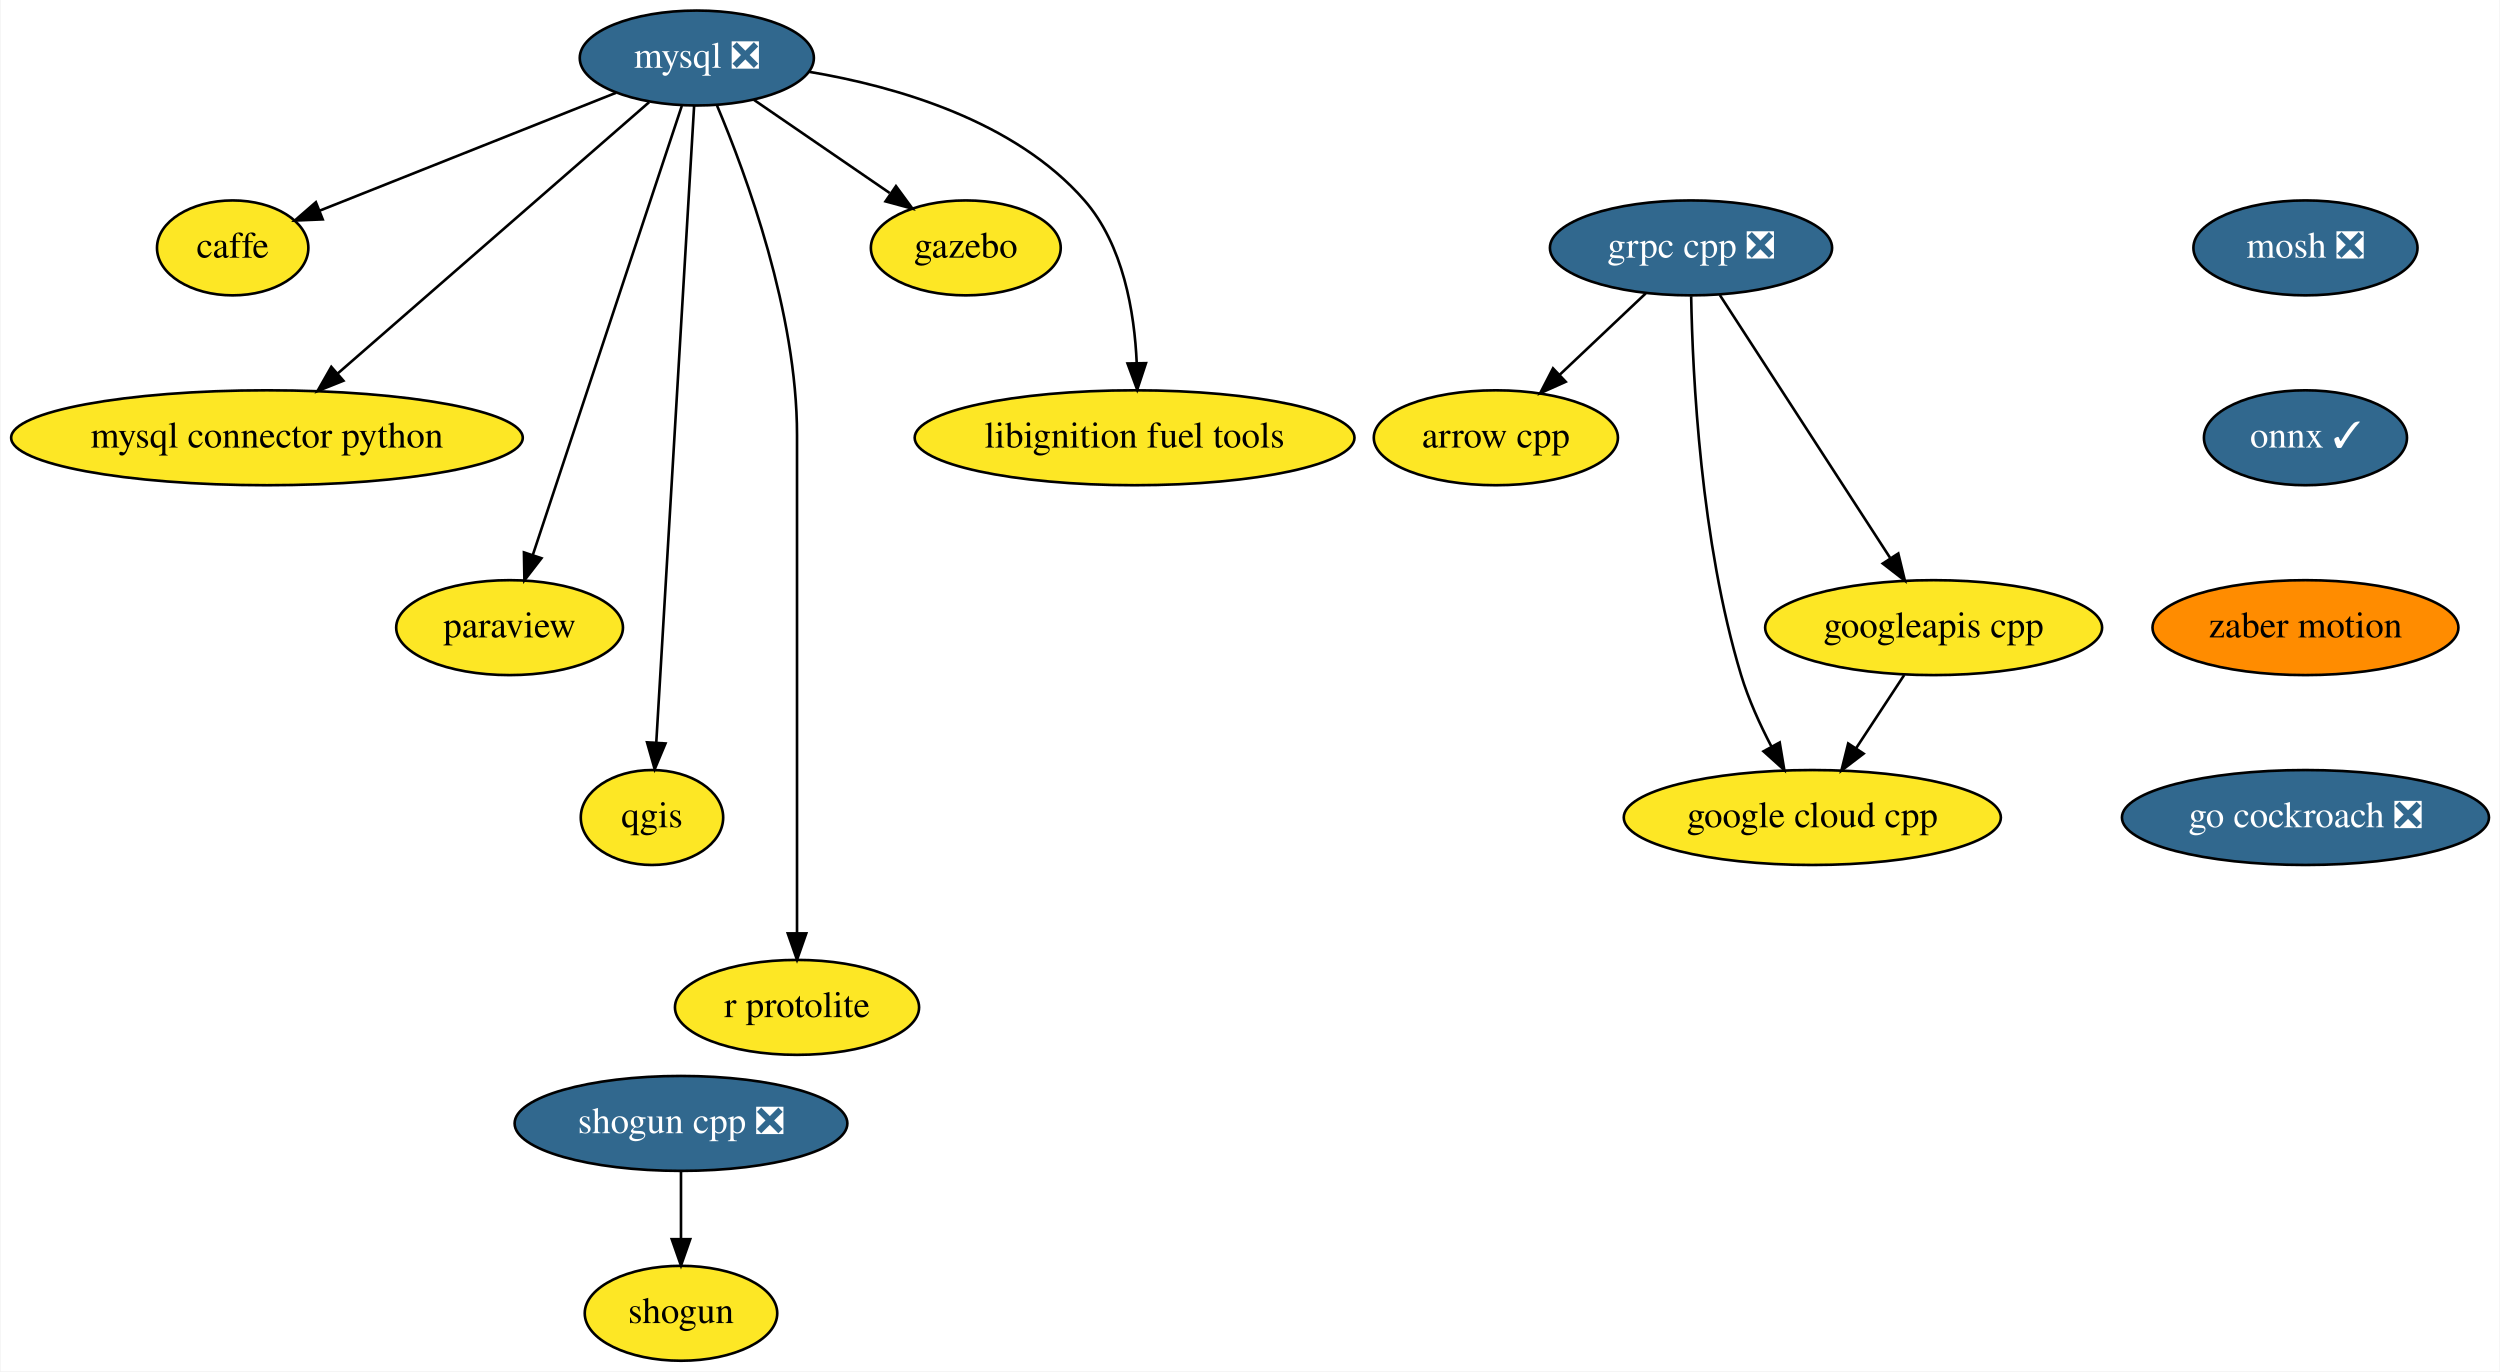
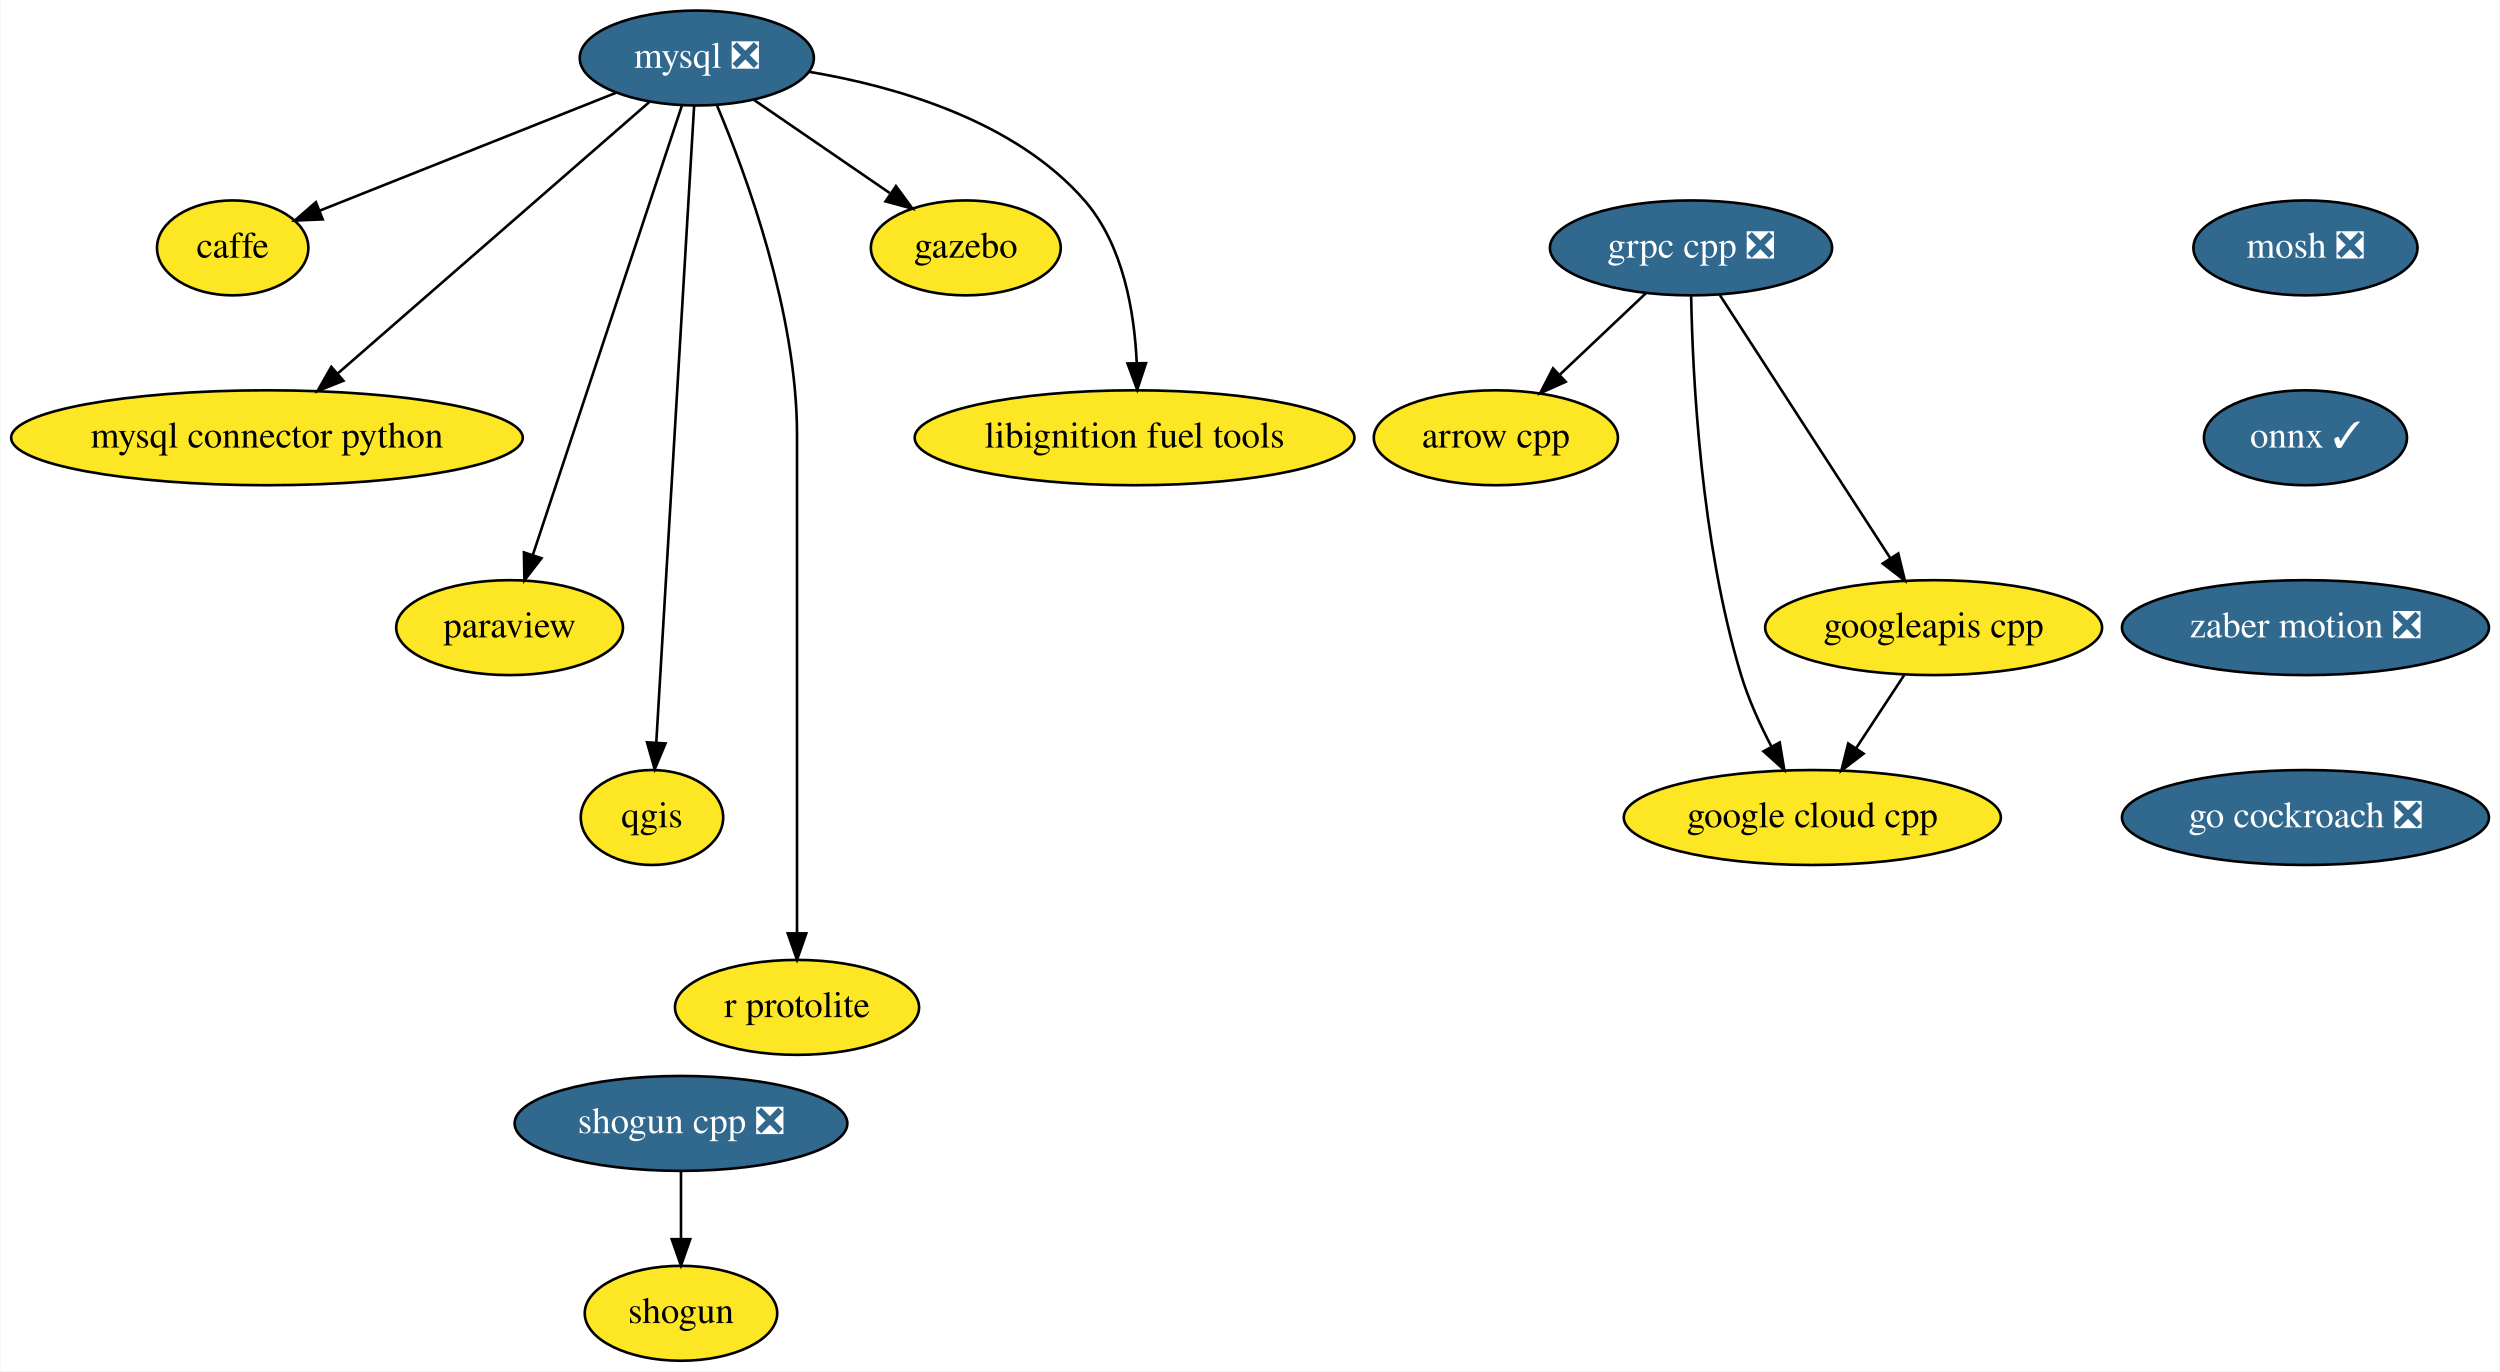
<svg xmlns="http://www.w3.org/2000/svg" xmlns:xlink="http://www.w3.org/1999/xlink" width="948pt" height="520pt" viewBox="0.00 0.00 947.54 520.00">
  <g id="graph0" class="graph" transform="scale(1 1) rotate(0) translate(4 516)">
    <polygon fill="white" stroke="transparent" points="-4,4 -4,-516 943.54,-516 943.54,4 -4,4" />
    <g id="node1" class="node">
      <g id="a_node1">
        <a xlink:href="https://github.com/conda-forge/arrow-cpp-feedstock" xlink:title="arrow cpp">
          <ellipse fill="#fde725" stroke="black" cx="563" cy="-350" rx="46.29" ry="18" />
          <text text-anchor="middle" x="563" y="-346.3" font-family="Times,serif" font-size="14.00">arrow cpp</text>
        </a>
      </g>
    </g>
    <g id="node2" class="node">
      <g id="a_node2">
        <a xlink:href="https://github.com/conda-forge/caffe-feedstock" xlink:title="caffe">
          <ellipse fill="#fde725" stroke="black" cx="84" cy="-422" rx="28.7" ry="18" />
          <text text-anchor="middle" x="84" y="-418.3" font-family="Times,serif" font-size="14.00">caffe</text>
        </a>
      </g>
    </g>
    <g id="node3" class="node">
      <g id="a_node3">
        <a xlink:href="https://github.com/conda-forge/mosh-feedstock/pull/18" xlink:title="mosh ❎">
          <ellipse fill="#31688e" stroke="black" cx="870" cy="-422" rx="42.49" ry="18" />
          <text text-anchor="middle" x="870" y="-418.3" font-family="Times,serif" font-size="14.00" fill="white">mosh ❎</text>
        </a>
      </g>
    </g>
    <g id="node4" class="node">
      <g id="a_node4">
        <a xlink:href="https://github.com/conda-forge/onnx-feedstock/pull/51" xlink:title="onnx ✓">
          <ellipse fill="#31688e" stroke="black" cx="870" cy="-350" rx="38.5" ry="18" />
          <text text-anchor="middle" x="870" y="-346.3" font-family="Times,serif" font-size="14.00" fill="white">onnx ✓</text>
        </a>
      </g>
    </g>
    <g id="node12" class="node">
      <g id="a_node12">
-         <a xlink:href="https://github.com/conda-forge/zaber-motion-feedstock" xlink:title="zaber motion">
-           <ellipse fill="#ff8c00" stroke="black" cx="870" cy="-278" rx="58" ry="18" />
-           <text text-anchor="middle" x="870" y="-274.3" font-family="Times,serif" font-size="14.00">zaber motion</text>
+         <a xlink:href="https://github.com/conda-forge/zaber-motion-feedstock/pull/25" xlink:title="zaber motion ❎">
+           <ellipse fill="#31688e" stroke="black" cx="870" cy="-278" rx="69.59" ry="18" />
+           <text text-anchor="middle" x="870" y="-274.3" font-family="Times,serif" font-size="14.00" fill="white">zaber motion ❎</text>
        </a>
      </g>
    </g>
    <g id="node5" class="node">
      <g id="a_node5">
        <a xlink:href="https://github.com/conda-forge/mysql-feedstock/pull/26" xlink:title="mysql ❎">
          <ellipse fill="#31688e" stroke="black" cx="260" cy="-494" rx="44.39" ry="18" />
          <text text-anchor="middle" x="260" y="-490.3" font-family="Times,serif" font-size="14.00" fill="white">mysql ❎</text>
        </a>
      </g>
    </g>
    <g id="edge2" class="edge">
      <path fill="none" stroke="black" d="M229.34,-480.81C197.93,-468.31 149.24,-448.95 116.99,-436.12" />
      <polygon fill="black" stroke="black" points="118.14,-432.81 107.55,-432.37 115.55,-439.32 118.14,-432.81" />
    </g>
    <g id="node6" class="node">
      <g id="a_node6">
        <a xlink:href="https://github.com/conda-forge/mysql-connector-python-feedstock" xlink:title="mysql connector python">
          <ellipse fill="#fde725" stroke="black" cx="97" cy="-350" rx="97" ry="18" />
          <text text-anchor="middle" x="97" y="-346.3" font-family="Times,serif" font-size="14.00">mysql connector python</text>
        </a>
      </g>
    </g>
    <g id="edge3" class="edge">
      <path fill="none" stroke="black" d="M241.93,-477.26C213.23,-452.26 157.07,-403.33 123.71,-374.27" />
      <polygon fill="black" stroke="black" points="125.99,-371.62 116.15,-367.69 121.4,-376.89 125.99,-371.62" />
    </g>
    <g id="node7" class="node">
      <g id="a_node7">
        <a xlink:href="https://github.com/conda-forge/paraview-feedstock" xlink:title="paraview">
          <ellipse fill="#fde725" stroke="black" cx="189" cy="-278" rx="43" ry="18" />
          <text text-anchor="middle" x="189" y="-274.3" font-family="Times,serif" font-size="14.00">paraview</text>
        </a>
      </g>
    </g>
    <g id="edge4" class="edge">
      <path fill="none" stroke="black" d="M254.31,-475.85C241.95,-438.58 212.56,-350 197.79,-305.49" />
      <polygon fill="black" stroke="black" points="201.09,-304.32 194.62,-295.94 194.45,-306.53 201.09,-304.32" />
    </g>
    <g id="node8" class="node">
      <g id="a_node8">
        <a xlink:href="https://github.com/conda-forge/qgis-feedstock" xlink:title="qgis">
          <ellipse fill="#fde725" stroke="black" cx="243" cy="-206" rx="27" ry="18" />
          <text text-anchor="middle" x="243" y="-202.3" font-family="Times,serif" font-size="14.00">qgis</text>
        </a>
      </g>
    </g>
    <g id="edge5" class="edge">
      <path fill="none" stroke="black" d="M258.99,-475.97C256.15,-428.29 248.12,-293.18 244.64,-234.63" />
      <polygon fill="black" stroke="black" points="248.12,-234.08 244.03,-224.31 241.13,-234.5 248.12,-234.08" />
    </g>
    <g id="node9" class="node">
      <g id="a_node9">
        <a xlink:href="https://github.com/conda-forge/r-protolite-feedstock" xlink:title="r protolite">
          <ellipse fill="#fde725" stroke="black" cx="298" cy="-134" rx="46.29" ry="18" />
          <text text-anchor="middle" x="298" y="-130.3" font-family="Times,serif" font-size="14.00">r protolite</text>
        </a>
      </g>
    </g>
    <g id="edge6" class="edge">
      <path fill="none" stroke="black" d="M267.69,-475.91C278.79,-449.62 298,-397.45 298,-351 298,-351 298,-351 298,-277 298,-237 298,-190.65 298,-162.08" />
      <polygon fill="black" stroke="black" points="301.5,-162.05 298,-152.05 294.5,-162.05 301.5,-162.05" />
    </g>
    <g id="node10" class="node">
      <g id="a_node10">
        <a xlink:href="https://github.com/conda-forge/gazebo-feedstock" xlink:title="gazebo">
          <ellipse fill="#fde725" stroke="black" cx="362" cy="-422" rx="36" ry="18" />
          <text text-anchor="middle" x="362" y="-418.3" font-family="Times,serif" font-size="14.00">gazebo</text>
        </a>
      </g>
    </g>
    <g id="edge7" class="edge">
      <path fill="none" stroke="black" d="M281.63,-478.15C296.63,-467.86 316.77,-454.04 333.14,-442.81" />
      <polygon fill="black" stroke="black" points="335.52,-445.42 341.79,-436.87 331.56,-439.64 335.52,-445.42" />
    </g>
    <g id="node11" class="node">
      <g id="a_node11">
        <a xlink:href="https://github.com/conda-forge/libignition-fuel-tools-feedstock" xlink:title="libignition fuel tools">
          <ellipse fill="#fde725" stroke="black" cx="426" cy="-350" rx="83.39" ry="18" />
          <text text-anchor="middle" x="426" y="-346.3" font-family="Times,serif" font-size="14.00">libignition fuel tools</text>
        </a>
      </g>
    </g>
    <g id="edge8" class="edge">
      <path fill="none" stroke="black" d="M302.66,-488.76C335.9,-483.15 380.69,-470.15 407,-440 421.73,-423.13 425.97,-397.65 426.82,-378.27" />
      <polygon fill="black" stroke="black" points="430.32,-378.29 427,-368.23 423.33,-378.17 430.32,-378.29" />
    </g>
    <g id="node18" class="node">
      <g id="a_node18">
        <a xlink:href="https://github.com/conda-forge/go-cockroach-feedstock/pull/16" xlink:title="go cockroach ❎">
          <ellipse fill="#31688e" stroke="black" cx="870" cy="-206" rx="69.59" ry="18" />
          <text text-anchor="middle" x="870" y="-202.3" font-family="Times,serif" font-size="14.00" fill="white">go cockroach ❎</text>
        </a>
      </g>
    </g>
    <g id="node13" class="node">
      <g id="a_node13">
        <a xlink:href="https://github.com/conda-forge/shogun-feedstock" xlink:title="shogun">
          <ellipse fill="#fde725" stroke="black" cx="254" cy="-18" rx="36.5" ry="18" />
          <text text-anchor="middle" x="254" y="-14.3" font-family="Times,serif" font-size="14.00">shogun</text>
        </a>
      </g>
    </g>
    <g id="node14" class="node">
      <g id="a_node14">
        <a xlink:href="https://github.com/conda-forge/shogun-cpp-feedstock/pull/42" xlink:title="shogun cpp ❎">
          <ellipse fill="#31688e" stroke="black" cx="254" cy="-90" rx="63.09" ry="18" />
          <text text-anchor="middle" x="254" y="-86.3" font-family="Times,serif" font-size="14.00" fill="white">shogun cpp ❎</text>
        </a>
      </g>
    </g>
    <g id="edge10" class="edge">
      <path fill="none" stroke="black" d="M254,-71.7C254,-63.98 254,-54.71 254,-46.11" />
      <polygon fill="black" stroke="black" points="257.5,-46.1 254,-36.1 250.5,-46.1 257.5,-46.1" />
    </g>
    <g id="node15" class="node">
      <g id="a_node15">
        <a xlink:href="https://github.com/conda-forge/grpc-cpp-feedstock/pull/84" xlink:title="grpc cpp ❎">
          <ellipse fill="#31688e" stroke="black" cx="637" cy="-422" rx="53.5" ry="18" />
          <text text-anchor="middle" x="637" y="-418.3" font-family="Times,serif" font-size="14.00" fill="white">grpc cpp ❎</text>
        </a>
      </g>
    </g>
    <g id="edge11" class="edge">
      <path fill="none" stroke="black" d="M619.84,-404.76C610.15,-395.6 597.88,-384 587.23,-373.92" />
      <polygon fill="black" stroke="black" points="589.48,-371.24 579.81,-366.91 584.67,-376.32 589.48,-371.24" />
    </g>
    <g id="node16" class="node">
      <g id="a_node16">
        <a xlink:href="https://github.com/conda-forge/google-cloud-cpp-feedstock" xlink:title="google cloud cpp">
          <ellipse fill="#fde725" stroke="black" cx="683" cy="-206" rx="71.5" ry="18" />
          <text text-anchor="middle" x="683" y="-202.3" font-family="Times,serif" font-size="14.00">google cloud cpp</text>
        </a>
      </g>
    </g>
    <g id="edge12" class="edge">
      <path fill="none" stroke="black" d="M637.06,-403.67C637.6,-373.73 640.65,-310.64 656,-260 658.79,-250.81 663.11,-241.3 667.49,-232.92" />
      <polygon fill="black" stroke="black" points="670.63,-234.46 672.38,-224.01 664.5,-231.1 670.63,-234.46" />
    </g>
    <g id="node17" class="node">
      <g id="a_node17">
        <a xlink:href="https://github.com/conda-forge/googleapis-cpp-feedstock" xlink:title="googleapis cpp">
          <ellipse fill="#fde725" stroke="black" cx="729" cy="-278" rx="63.89" ry="18" />
          <text text-anchor="middle" x="729" y="-274.3" font-family="Times,serif" font-size="14.00">googleapis cpp</text>
        </a>
      </g>
    </g>
    <g id="edge13" class="edge">
      <path fill="none" stroke="black" d="M647.91,-404.15C663.89,-379.49 693.77,-333.37 712.46,-304.53" />
      <polygon fill="black" stroke="black" points="715.6,-306.12 718.1,-295.82 709.72,-302.31 715.6,-306.12" />
    </g>
    <g id="edge14" class="edge">
      <path fill="none" stroke="black" d="M717.86,-260.05C712.38,-251.71 705.67,-241.49 699.59,-232.25" />
      <polygon fill="black" stroke="black" points="702.45,-230.22 694.03,-223.79 696.6,-234.07 702.45,-230.22" />
    </g>
  </g>
</svg>
